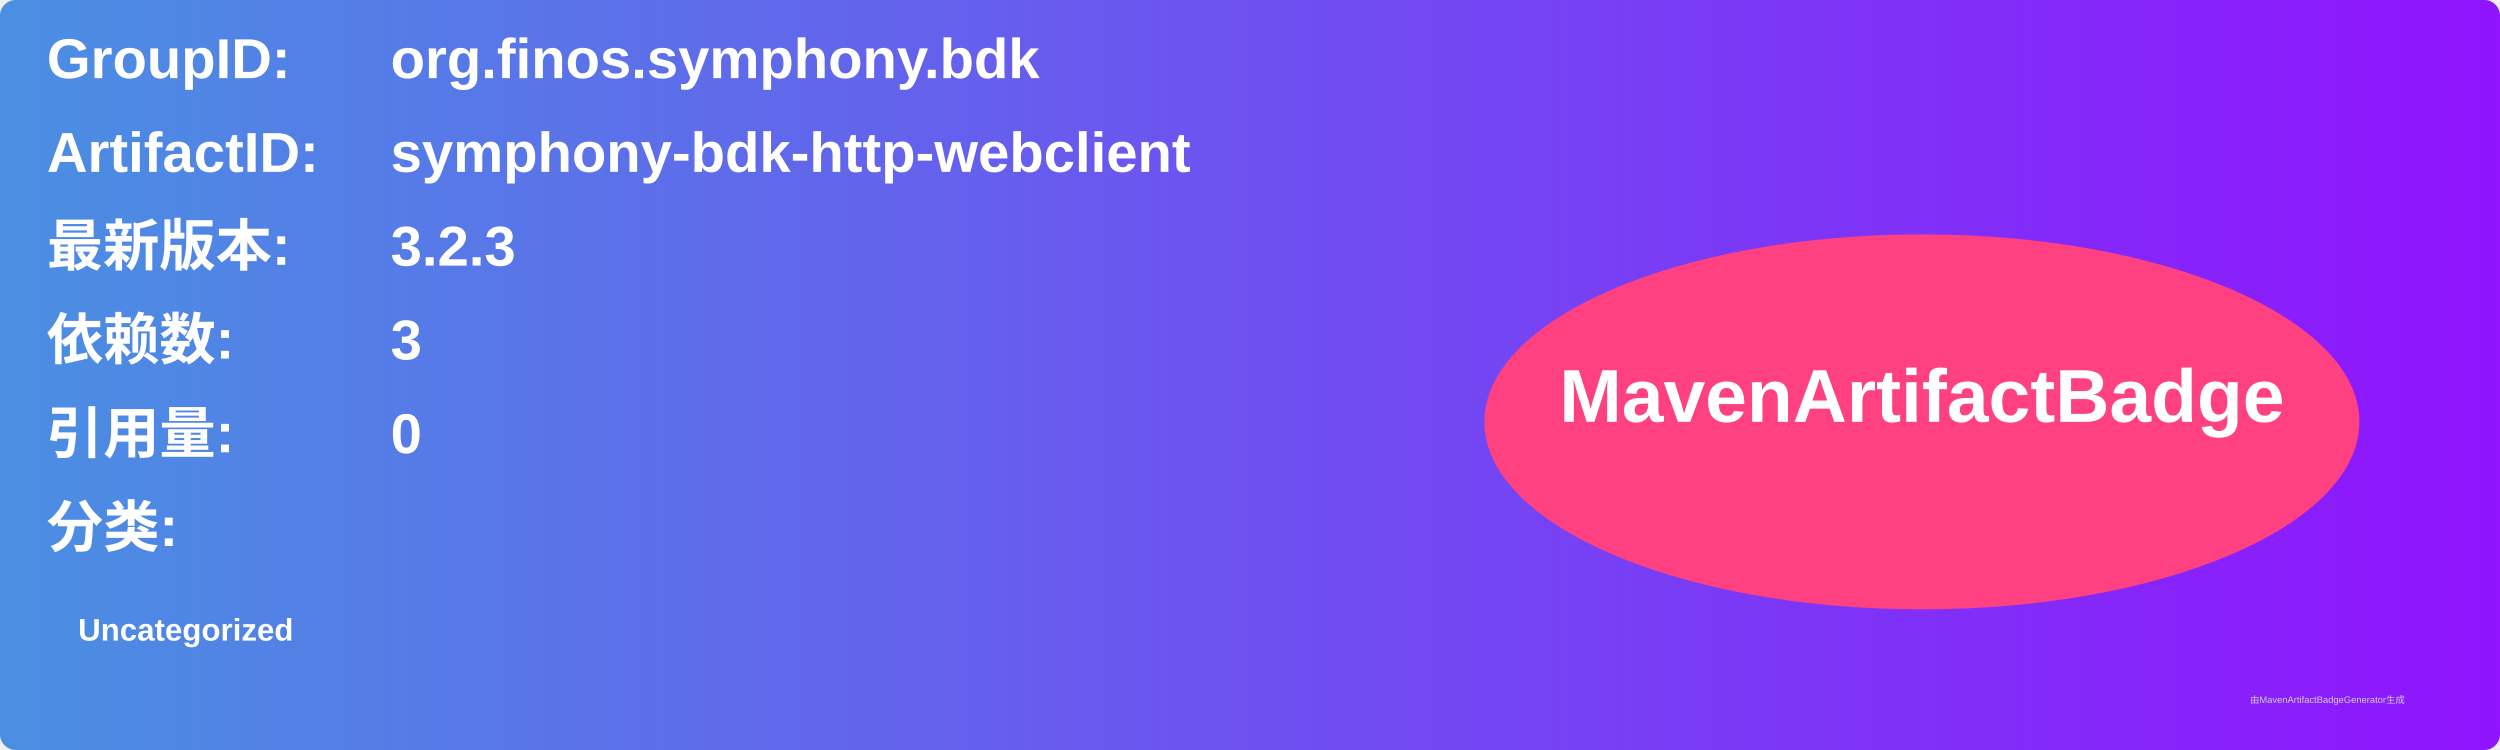
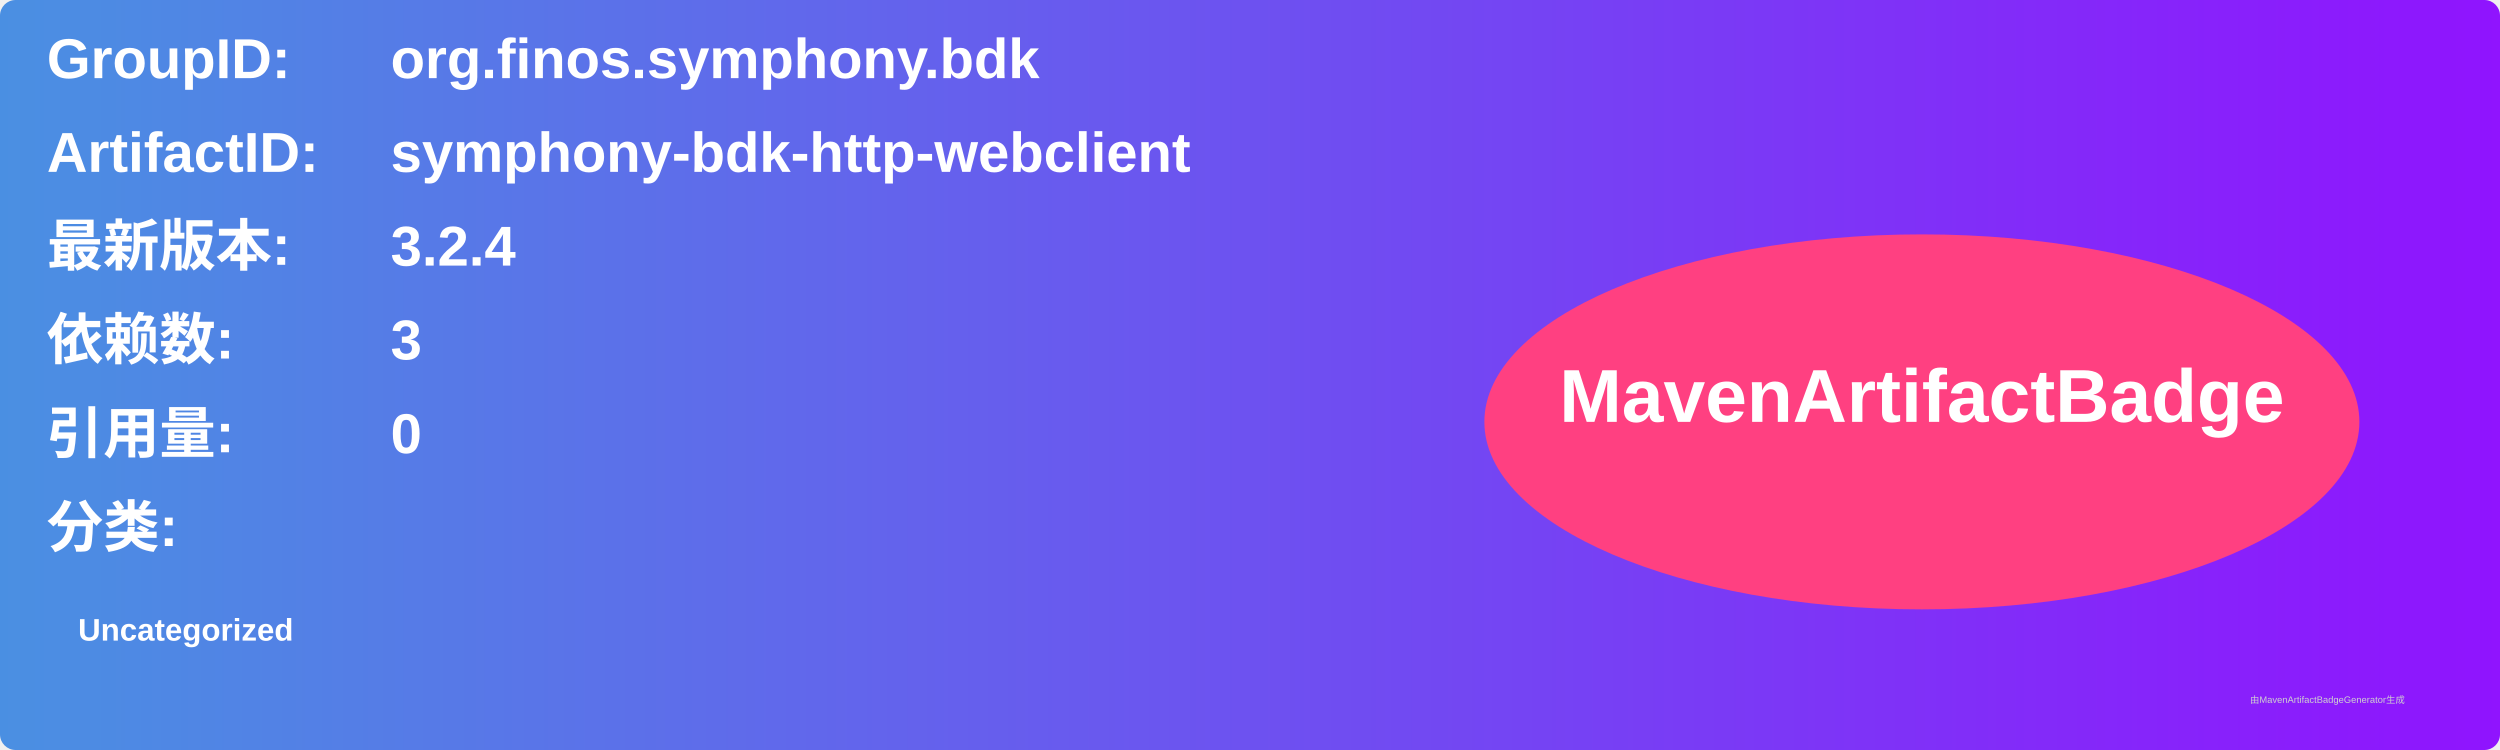
<svg xmlns="http://www.w3.org/2000/svg" width="800" height="240" viewBox="0 0 800 240">
  <linearGradient id="grad" x1="0%" y1="0%" x2="100%" y2="0%">
    <stop offset="0%" stop-color="#4a90e2" />
    <stop offset="100%" stop-color="#9013fe" />
  </linearGradient>
  <rect width="100%" height="100%" rx="5" ry="5" fill="url(#grad)" />
  <g transform="translate(15, 15)">
    <text x="0" y="10" font-family="Arial" font-size="18" fill="white" font-weight="bold" width="260">GroupID:</text>
    <text x="110" y="10" font-family="Arial" font-size="18" fill="white" font-weight="bold" width="460">org.finos.symphony.bdk</text>
    <text x="0" y="40" font-family="Arial" font-size="18" fill="white" font-weight="bold" width="260">ArtifactID:</text>
    <text x="110" y="40" font-family="Arial" font-size="18" fill="white" font-weight="bold" width="460">symphony-bdk-http-webclient</text>
    <text x="0" y="70" font-family="Arial" font-size="18" fill="white" font-weight="bold">最新版本:</text>
    <text x="110" y="70" font-family="Arial" font-size="18" fill="white" font-weight="bold">
-       <tspan font-weight="bold">3.2.3</tspan>
+       <tspan font-weight="bold">3.2.4</tspan>
    </text>
    <text x="0" y="100" font-family="Arial" font-size="18" fill="white" font-weight="bold">依赖数: </text>
    <text x="110" y="100" font-family="Arial" font-size="18" fill="white">
      <tspan font-weight="bold">3</tspan>
    </text>
    <text x="0" y="130" font-family="Arial" font-size="18" fill="white" font-weight="bold">引用量: </text>
    <text x="110" y="130" font-family="Arial" font-size="18" fill="white">
      <tspan font-weight="bold">0</tspan>
    </text>
    <text x="0" y="160" font-family="Arial" font-size="18" fill="white" font-weight="bold">分类:</text>
    <text x="10" y="190" font-family="Arial" font-size="10" fill="white">
      <tspan font-weight="bold">Uncategorized</tspan>
    </text>
    <ellipse cx="600" cy="120" rx="140" ry="60" fill="#ff4081" />
    <text x="600" y="120" text-anchor="middle" font-family="Arial" font-size="24" fill="white" font-weight="bold">MavenArtifactBadge</text>
  </g>
  <text x="720" y="225" font-family="Arial" font-size="3" fill="#d0d0d0">由MavenArtifactBadgeGenerator生成</text>
</svg>
